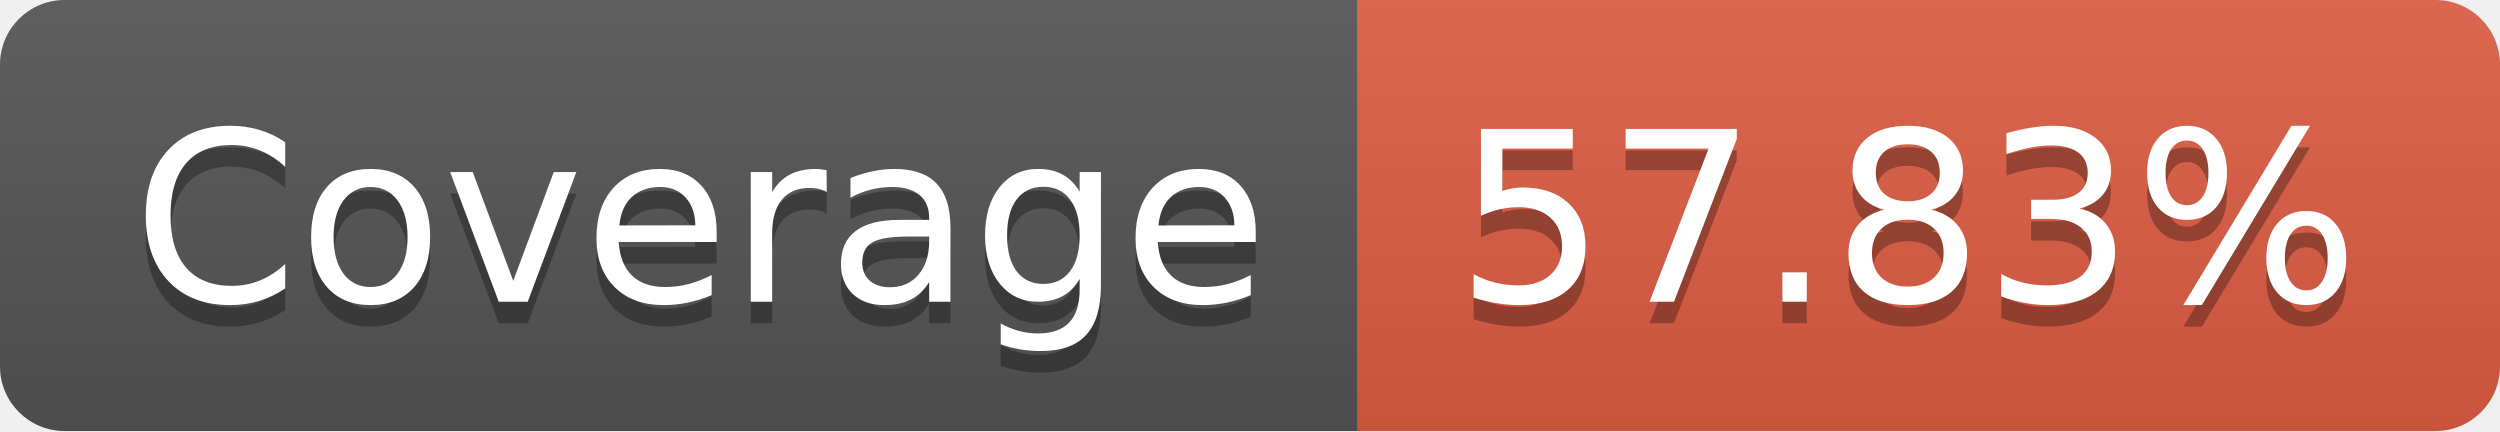
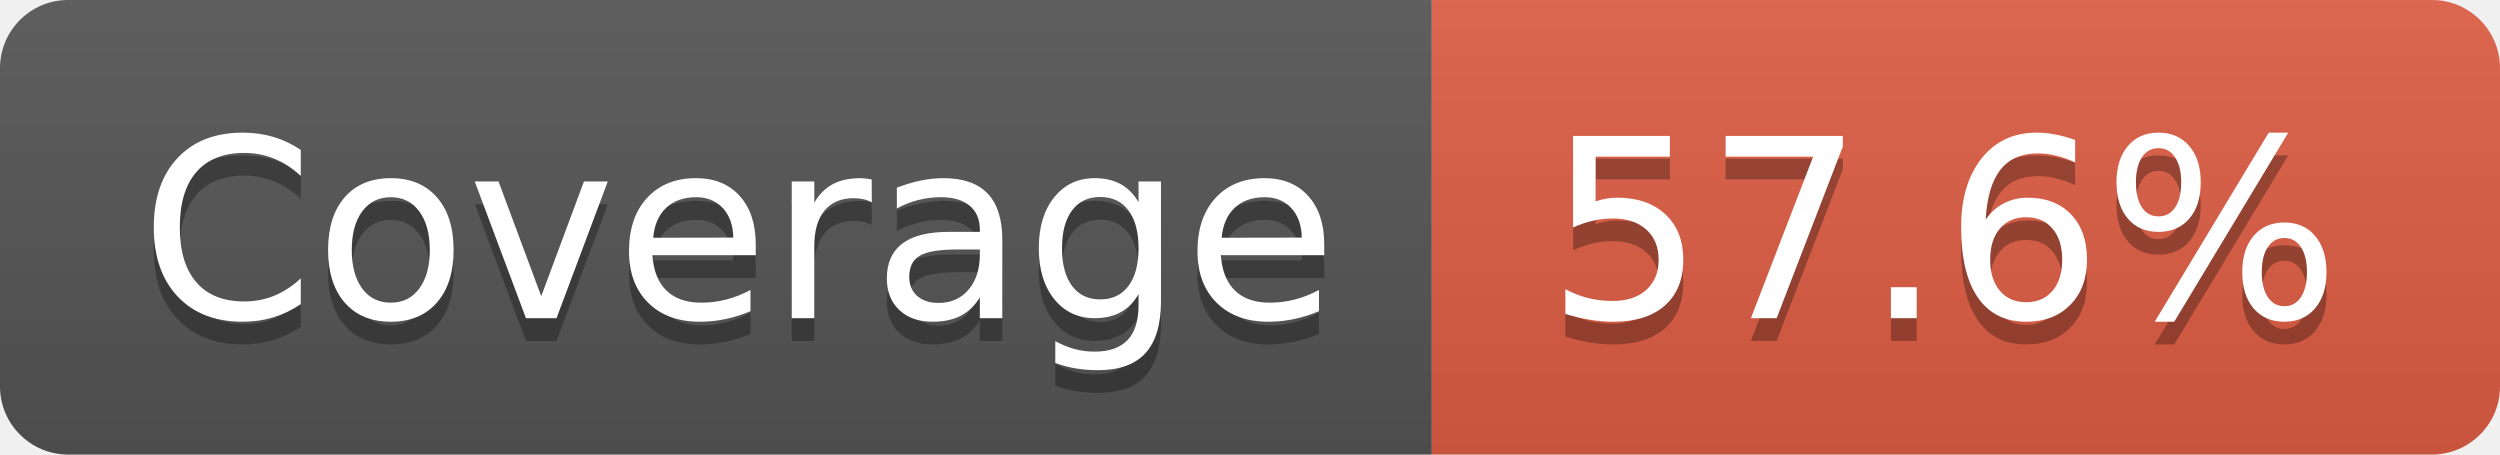
- <svg xmlns="http://www.w3.org/2000/svg" width="116" height="20" role="img" aria-label="Coverage: 57.83%">
+ <svg xmlns="http://www.w3.org/2000/svg" width="110" height="20" role="img" aria-label="Coverage: 57.6%">
  <linearGradient id="s" x2="0" y2="100%">
    <stop offset="0" stop-color="#bbb" stop-opacity=".1" />
    <stop offset="1" stop-opacity=".1" />
  </linearGradient>
  <clipPath id="r">
-     <rect width="116" height="20" rx="3" fill="#fff" />
+     <rect width="110" height="20" rx="3" fill="#fff" />
  </clipPath>
  <g clip-path="url(#r)">
    <rect width="63" height="20" fill="#555" />
-     <rect x="63" width="53" height="20" fill="#e05d44" />
-     <rect width="116" height="20" fill="url(#s)" />
+     <rect x="63" width="47" height="20" fill="#e05d44" />
+     <rect width="110" height="20" fill="url(#s)" />
  </g>
  <g fill="#fff" text-anchor="middle" font-family="Verdana,Geneva,DejaVu Sans,sans-serif" text-rendering="geometricPrecision" font-size="110">
    <text aria-hidden="true" x="325" y="150" fill="#010101" fill-opacity=".3" transform="scale(.1)" textLength="530">Coverage</text>
    <text x="325" y="140" transform="scale(.1)" fill="#fff" textLength="530">Coverage</text>
-     <text aria-hidden="true" x="885" y="150" fill="#010101" fill-opacity=".3" transform="scale(.1)" textLength="430">57.83%</text>
-     <text x="885" y="140" transform="scale(.1)" fill="#fff" textLength="430">57.83%</text>
+     <text aria-hidden="true" x="855" y="150" fill="#010101" fill-opacity=".3" transform="scale(.1)" textLength="370">57.6%</text>
+     <text x="855" y="140" transform="scale(.1)" fill="#fff" textLength="370">57.6%</text>
  </g>
</svg>
